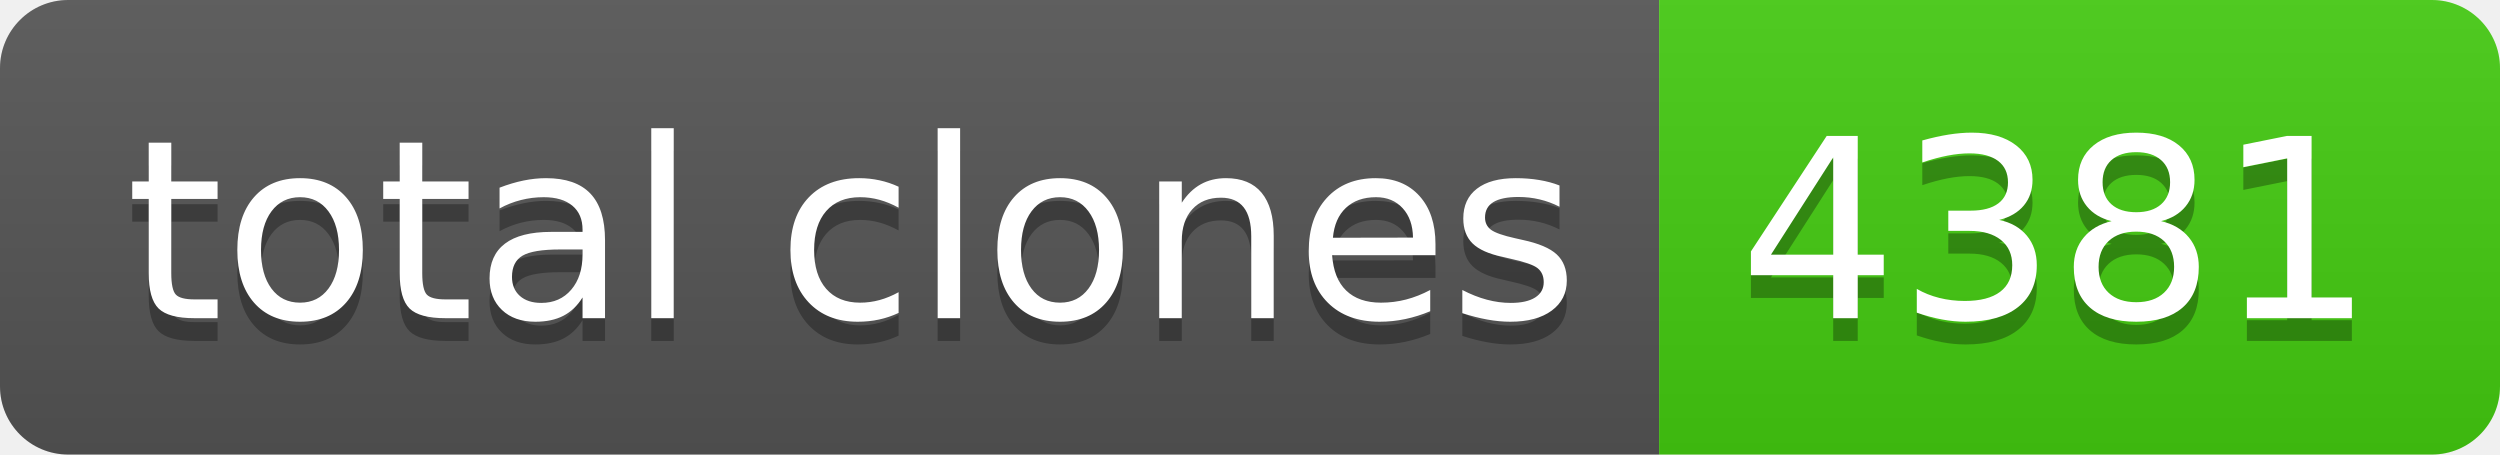
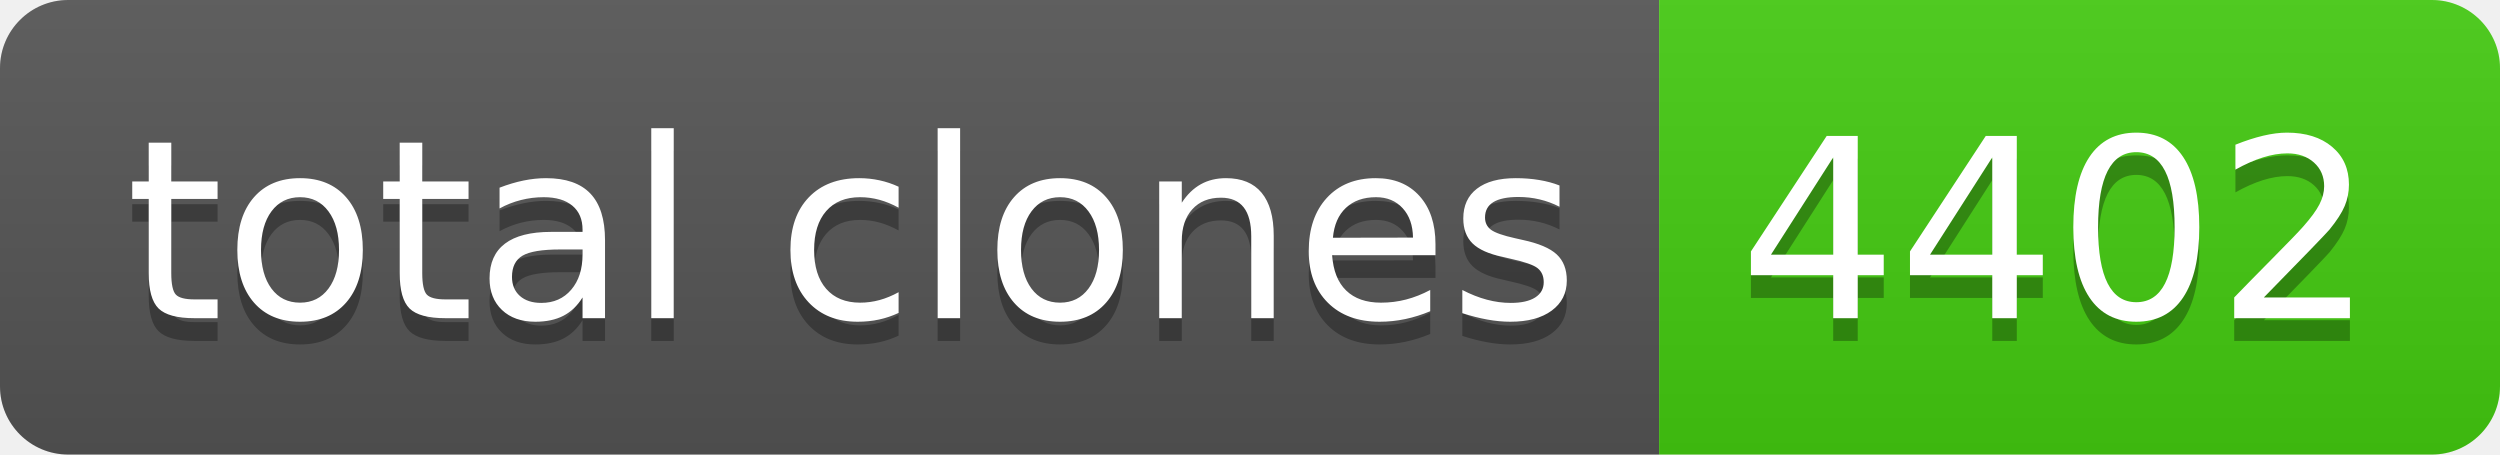
- <svg xmlns="http://www.w3.org/2000/svg" width="110" height="20" role="img" aria-label="total clones: 4381">
+ <svg xmlns="http://www.w3.org/2000/svg" width="110" height="20" role="img" aria-label="total clones: 4402">
  <linearGradient id="s" x2="0" y2="100%">
    <stop offset="0" stop-color="#bbb" stop-opacity=".1" />
    <stop offset="1" stop-opacity=".1" />
  </linearGradient>
  <clipPath id="r">
    <rect width="110" height="20" rx="3" fill="#fff" />
  </clipPath>
  <g clip-path="url(#r)">
    <rect width="73" height="20" fill="#555" />
    <rect x="73" width="37" height="20" fill="#4c1" />
    <rect width="110" height="20" fill="url(#s)" />
  </g>
  <g fill="#fff" text-anchor="middle" font-family="Verdana,Geneva,DejaVu Sans,sans-serif" text-rendering="geometricPrecision" font-size="110">
    <text aria-hidden="true" x="375" y="150" fill="#010101" fill-opacity=".3" transform="scale(.1)" textLength="630">total clones</text>
    <text x="375" y="140" transform="scale(.1)" fill="#fff" textLength="630">total clones</text>
-     <text aria-hidden="true" x="905" y="150" fill="#010101" fill-opacity=".3" transform="scale(.1)" textLength="270">4381</text>
-     <text x="905" y="140" transform="scale(.1)" fill="#fff" textLength="270">4381</text>
+     <text aria-hidden="true" x="905" y="150" fill="#010101" fill-opacity=".3" transform="scale(.1)" textLength="270">4402</text>
+     <text x="905" y="140" transform="scale(.1)" fill="#fff" textLength="270">4402</text>
  </g>
</svg>
